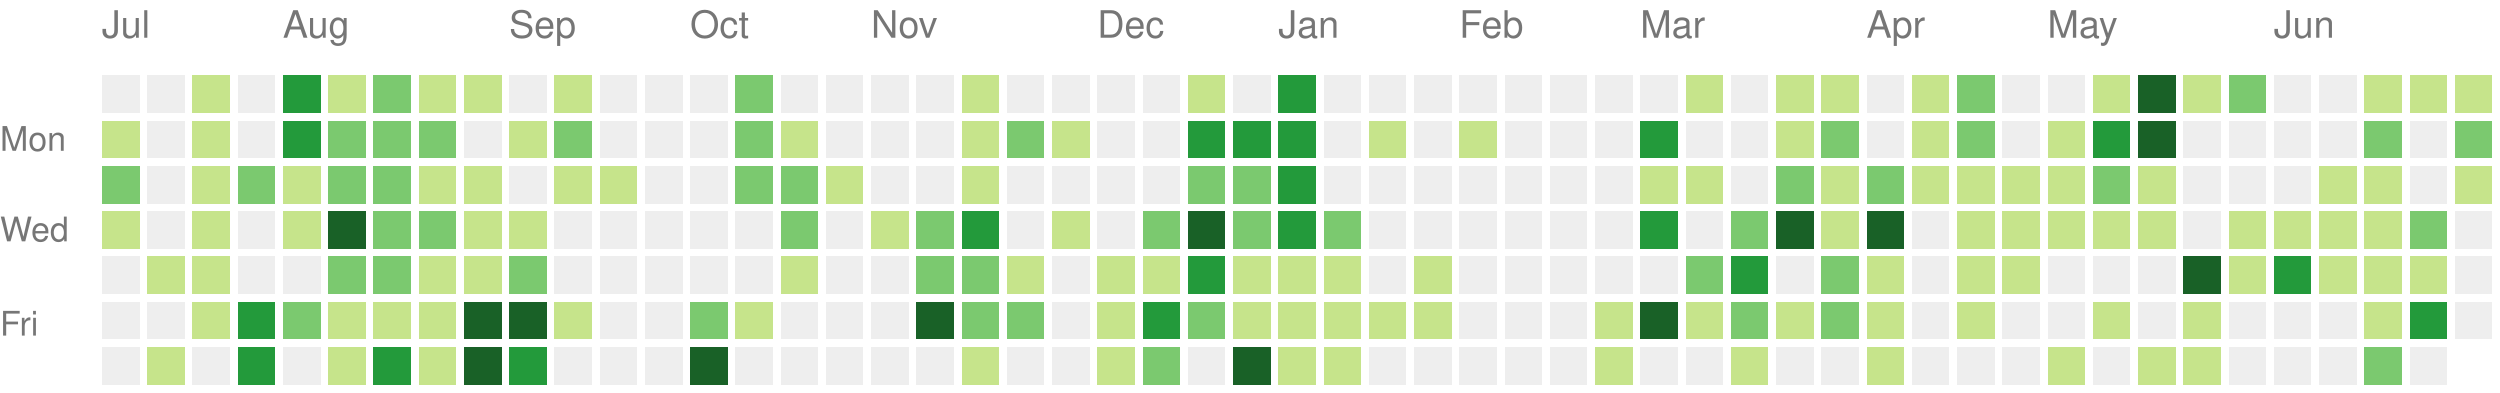
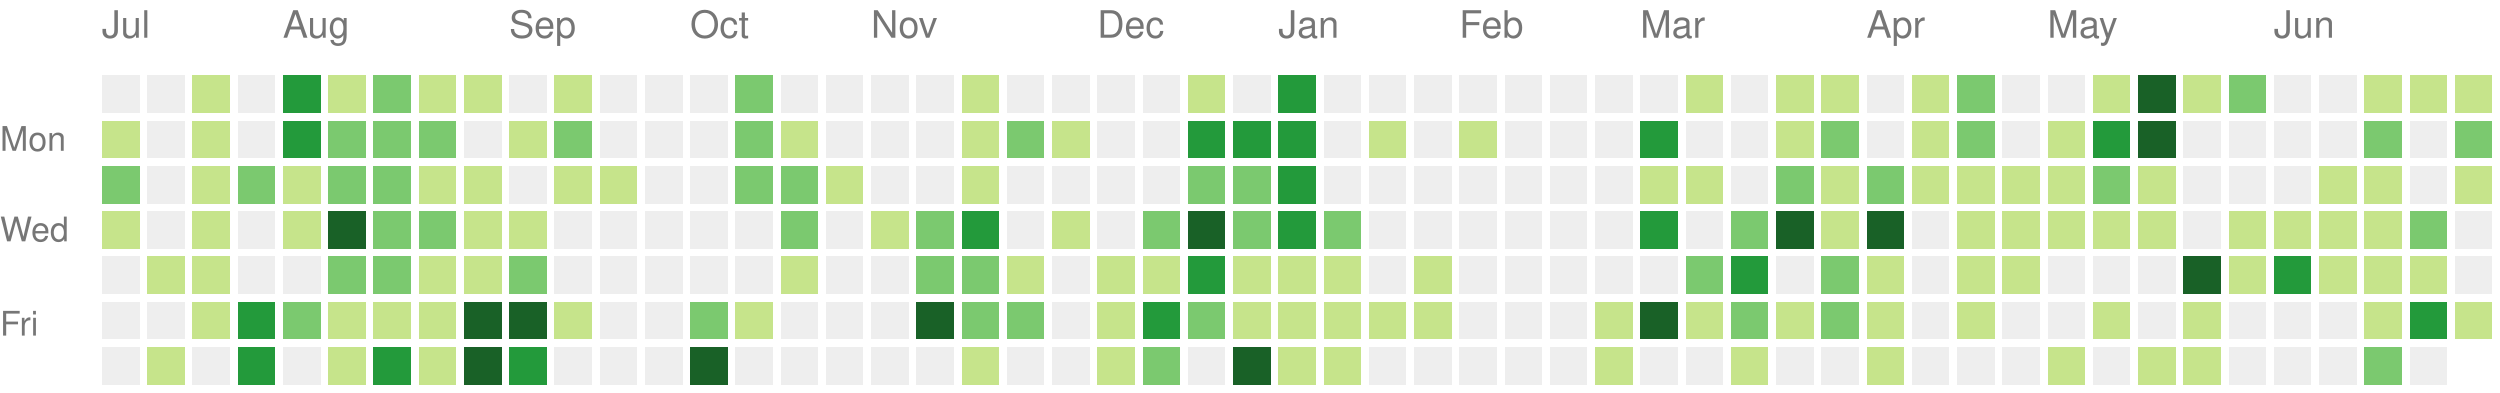
<svg xmlns="http://www.w3.org/2000/svg" version="1.1" width="663" height="104">
  <rect style="fill:#eeeeee;shape-rendering:crispedges;" data-score="0" data-date="2025-07-06" x="27" y="20" width="10" height="10" />
  <rect style="fill:#eeeeee;shape-rendering:crispedges;" data-score="0" data-date="2025-07-13" x="39" y="20" width="10" height="10" />
  <rect style="fill:#c6e48b;shape-rendering:crispedges;" data-score="1" data-date="2025-07-20" x="51" y="20" width="10" height="10" />
  <rect style="fill:#eeeeee;shape-rendering:crispedges;" data-score="0" data-date="2025-07-27" x="63" y="20" width="10" height="10" />
  <rect style="fill:#239a3b;shape-rendering:crispedges;" data-score="3" data-date="2025-08-03" x="75" y="20" width="10" height="10" />
  <rect style="fill:#c6e48b;shape-rendering:crispedges;" data-score="1" data-date="2025-08-10" x="87" y="20" width="10" height="10" />
  <rect style="fill:#7bc96f;shape-rendering:crispedges;" data-score="2" data-date="2025-08-17" x="99" y="20" width="10" height="10" />
  <rect style="fill:#c6e48b;shape-rendering:crispedges;" data-score="1" data-date="2025-08-24" x="111" y="20" width="10" height="10" />
  <rect style="fill:#c6e48b;shape-rendering:crispedges;" data-score="1" data-date="2025-08-31" x="123" y="20" width="10" height="10" />
  <rect style="fill:#eeeeee;shape-rendering:crispedges;" data-score="0" data-date="2025-09-07" x="135" y="20" width="10" height="10" />
  <rect style="fill:#c6e48b;shape-rendering:crispedges;" data-score="1" data-date="2025-09-14" x="147" y="20" width="10" height="10" />
  <rect style="fill:#eeeeee;shape-rendering:crispedges;" data-score="0" data-date="2025-09-21" x="159" y="20" width="10" height="10" />
  <rect style="fill:#eeeeee;shape-rendering:crispedges;" data-score="0" data-date="2025-09-28" x="171" y="20" width="10" height="10" />
  <rect style="fill:#eeeeee;shape-rendering:crispedges;" data-score="0" data-date="2025-10-05" x="183" y="20" width="10" height="10" />
  <rect style="fill:#7bc96f;shape-rendering:crispedges;" data-score="2" data-date="2025-10-12" x="195" y="20" width="10" height="10" />
  <rect style="fill:#eeeeee;shape-rendering:crispedges;" data-score="0" data-date="2025-10-19" x="207" y="20" width="10" height="10" />
  <rect style="fill:#eeeeee;shape-rendering:crispedges;" data-score="0" data-date="2025-10-26" x="219" y="20" width="10" height="10" />
  <rect style="fill:#eeeeee;shape-rendering:crispedges;" data-score="0" data-date="2025-11-02" x="231" y="20" width="10" height="10" />
  <rect style="fill:#eeeeee;shape-rendering:crispedges;" data-score="0" data-date="2025-11-09" x="243" y="20" width="10" height="10" />
  <rect style="fill:#c6e48b;shape-rendering:crispedges;" data-score="1" data-date="2025-11-16" x="255" y="20" width="10" height="10" />
  <rect style="fill:#eeeeee;shape-rendering:crispedges;" data-score="0" data-date="2025-11-23" x="267" y="20" width="10" height="10" />
  <rect style="fill:#eeeeee;shape-rendering:crispedges;" data-score="0" data-date="2025-11-30" x="279" y="20" width="10" height="10" />
  <rect style="fill:#eeeeee;shape-rendering:crispedges;" data-score="0" data-date="2025-12-07" x="291" y="20" width="10" height="10" />
  <rect style="fill:#eeeeee;shape-rendering:crispedges;" data-score="0" data-date="2025-12-14" x="303" y="20" width="10" height="10" />
  <rect style="fill:#c6e48b;shape-rendering:crispedges;" data-score="1" data-date="2025-12-21" x="315" y="20" width="10" height="10" />
  <rect style="fill:#eeeeee;shape-rendering:crispedges;" data-score="0" data-date="2025-12-28" x="327" y="20" width="10" height="10" />
  <rect style="fill:#239a3b;shape-rendering:crispedges;" data-score="3" data-date="2026-01-04" x="339" y="20" width="10" height="10" />
  <rect style="fill:#eeeeee;shape-rendering:crispedges;" data-score="0" data-date="2026-01-11" x="351" y="20" width="10" height="10" />
  <rect style="fill:#eeeeee;shape-rendering:crispedges;" data-score="0" data-date="2026-01-18" x="363" y="20" width="10" height="10" />
  <rect style="fill:#eeeeee;shape-rendering:crispedges;" data-score="0" data-date="2026-01-25" x="375" y="20" width="10" height="10" />
  <rect style="fill:#eeeeee;shape-rendering:crispedges;" data-score="0" data-date="2026-02-01" x="387" y="20" width="10" height="10" />
  <rect style="fill:#eeeeee;shape-rendering:crispedges;" data-score="0" data-date="2026-02-08" x="399" y="20" width="10" height="10" />
  <rect style="fill:#eeeeee;shape-rendering:crispedges;" data-score="0" data-date="2026-02-15" x="411" y="20" width="10" height="10" />
  <rect style="fill:#eeeeee;shape-rendering:crispedges;" data-score="0" data-date="2026-02-22" x="423" y="20" width="10" height="10" />
  <rect style="fill:#eeeeee;shape-rendering:crispedges;" data-score="0" data-date="2026-03-01" x="435" y="20" width="10" height="10" />
  <rect style="fill:#c6e48b;shape-rendering:crispedges;" data-score="1" data-date="2026-03-08" x="447" y="20" width="10" height="10" />
  <rect style="fill:#eeeeee;shape-rendering:crispedges;" data-score="0" data-date="2026-03-15" x="459" y="20" width="10" height="10" />
  <rect style="fill:#c6e48b;shape-rendering:crispedges;" data-score="1" data-date="2026-03-22" x="471" y="20" width="10" height="10" />
  <rect style="fill:#c6e48b;shape-rendering:crispedges;" data-score="1" data-date="2026-03-29" x="483" y="20" width="10" height="10" />
  <rect style="fill:#eeeeee;shape-rendering:crispedges;" data-score="0" data-date="2026-04-05" x="495" y="20" width="10" height="10" />
  <rect style="fill:#c6e48b;shape-rendering:crispedges;" data-score="1" data-date="2026-04-12" x="507" y="20" width="10" height="10" />
  <rect style="fill:#7bc96f;shape-rendering:crispedges;" data-score="2" data-date="2026-04-19" x="519" y="20" width="10" height="10" />
  <rect style="fill:#eeeeee;shape-rendering:crispedges;" data-score="0" data-date="2026-04-26" x="531" y="20" width="10" height="10" />
  <rect style="fill:#eeeeee;shape-rendering:crispedges;" data-score="0" data-date="2026-05-03" x="543" y="20" width="10" height="10" />
  <rect style="fill:#c6e48b;shape-rendering:crispedges;" data-score="1" data-date="2026-05-10" x="555" y="20" width="10" height="10" />
  <rect style="fill:#196127;shape-rendering:crispedges;" data-score="4" data-date="2026-05-17" x="567" y="20" width="10" height="10" />
  <rect style="fill:#c6e48b;shape-rendering:crispedges;" data-score="1" data-date="2026-05-24" x="579" y="20" width="10" height="10" />
  <rect style="fill:#7bc96f;shape-rendering:crispedges;" data-score="2" data-date="2026-05-31" x="591" y="20" width="10" height="10" />
  <rect style="fill:#eeeeee;shape-rendering:crispedges;" data-score="0" data-date="2026-06-07" x="603" y="20" width="10" height="10" />
  <rect style="fill:#eeeeee;shape-rendering:crispedges;" data-score="0" data-date="2026-06-14" x="615" y="20" width="10" height="10" />
  <rect style="fill:#c6e48b;shape-rendering:crispedges;" data-score="1" data-date="2026-06-21" x="627" y="20" width="10" height="10" />
  <rect style="fill:#c6e48b;shape-rendering:crispedges;" data-score="1" data-date="2026-06-28" x="639" y="20" width="10" height="10" />
  <rect style="fill:#c6e48b;shape-rendering:crispedges;" data-score="1" data-date="2026-07-05" x="651" y="20" width="10" height="10" />
  <rect style="fill:#c6e48b;shape-rendering:crispedges;" data-score="1" data-date="2025-07-07" x="27" y="32" width="10" height="10" />
  <rect style="fill:#eeeeee;shape-rendering:crispedges;" data-score="0" data-date="2025-07-14" x="39" y="32" width="10" height="10" />
  <rect style="fill:#c6e48b;shape-rendering:crispedges;" data-score="1" data-date="2025-07-21" x="51" y="32" width="10" height="10" />
  <rect style="fill:#eeeeee;shape-rendering:crispedges;" data-score="0" data-date="2025-07-28" x="63" y="32" width="10" height="10" />
  <rect style="fill:#239a3b;shape-rendering:crispedges;" data-score="3" data-date="2025-08-04" x="75" y="32" width="10" height="10" />
  <rect style="fill:#7bc96f;shape-rendering:crispedges;" data-score="2" data-date="2025-08-11" x="87" y="32" width="10" height="10" />
  <rect style="fill:#7bc96f;shape-rendering:crispedges;" data-score="2" data-date="2025-08-18" x="99" y="32" width="10" height="10" />
  <rect style="fill:#7bc96f;shape-rendering:crispedges;" data-score="2" data-date="2025-08-25" x="111" y="32" width="10" height="10" />
  <rect style="fill:#eeeeee;shape-rendering:crispedges;" data-score="0" data-date="2025-09-01" x="123" y="32" width="10" height="10" />
  <rect style="fill:#c6e48b;shape-rendering:crispedges;" data-score="1" data-date="2025-09-08" x="135" y="32" width="10" height="10" />
  <rect style="fill:#7bc96f;shape-rendering:crispedges;" data-score="2" data-date="2025-09-15" x="147" y="32" width="10" height="10" />
  <rect style="fill:#eeeeee;shape-rendering:crispedges;" data-score="0" data-date="2025-09-22" x="159" y="32" width="10" height="10" />
  <rect style="fill:#eeeeee;shape-rendering:crispedges;" data-score="0" data-date="2025-09-29" x="171" y="32" width="10" height="10" />
  <rect style="fill:#eeeeee;shape-rendering:crispedges;" data-score="0" data-date="2025-10-06" x="183" y="32" width="10" height="10" />
  <rect style="fill:#7bc96f;shape-rendering:crispedges;" data-score="2" data-date="2025-10-13" x="195" y="32" width="10" height="10" />
  <rect style="fill:#c6e48b;shape-rendering:crispedges;" data-score="1" data-date="2025-10-20" x="207" y="32" width="10" height="10" />
  <rect style="fill:#eeeeee;shape-rendering:crispedges;" data-score="0" data-date="2025-10-27" x="219" y="32" width="10" height="10" />
  <rect style="fill:#eeeeee;shape-rendering:crispedges;" data-score="0" data-date="2025-11-03" x="231" y="32" width="10" height="10" />
  <rect style="fill:#eeeeee;shape-rendering:crispedges;" data-score="0" data-date="2025-11-10" x="243" y="32" width="10" height="10" />
  <rect style="fill:#c6e48b;shape-rendering:crispedges;" data-score="1" data-date="2025-11-17" x="255" y="32" width="10" height="10" />
  <rect style="fill:#7bc96f;shape-rendering:crispedges;" data-score="2" data-date="2025-11-24" x="267" y="32" width="10" height="10" />
  <rect style="fill:#c6e48b;shape-rendering:crispedges;" data-score="1" data-date="2025-12-01" x="279" y="32" width="10" height="10" />
  <rect style="fill:#eeeeee;shape-rendering:crispedges;" data-score="0" data-date="2025-12-08" x="291" y="32" width="10" height="10" />
  <rect style="fill:#eeeeee;shape-rendering:crispedges;" data-score="0" data-date="2025-12-15" x="303" y="32" width="10" height="10" />
  <rect style="fill:#239a3b;shape-rendering:crispedges;" data-score="3" data-date="2025-12-22" x="315" y="32" width="10" height="10" />
  <rect style="fill:#239a3b;shape-rendering:crispedges;" data-score="3" data-date="2025-12-29" x="327" y="32" width="10" height="10" />
  <rect style="fill:#239a3b;shape-rendering:crispedges;" data-score="3" data-date="2026-01-05" x="339" y="32" width="10" height="10" />
  <rect style="fill:#eeeeee;shape-rendering:crispedges;" data-score="0" data-date="2026-01-12" x="351" y="32" width="10" height="10" />
  <rect style="fill:#c6e48b;shape-rendering:crispedges;" data-score="1" data-date="2026-01-19" x="363" y="32" width="10" height="10" />
  <rect style="fill:#eeeeee;shape-rendering:crispedges;" data-score="0" data-date="2026-01-26" x="375" y="32" width="10" height="10" />
  <rect style="fill:#c6e48b;shape-rendering:crispedges;" data-score="1" data-date="2026-02-02" x="387" y="32" width="10" height="10" />
  <rect style="fill:#eeeeee;shape-rendering:crispedges;" data-score="0" data-date="2026-02-09" x="399" y="32" width="10" height="10" />
  <rect style="fill:#eeeeee;shape-rendering:crispedges;" data-score="0" data-date="2026-02-16" x="411" y="32" width="10" height="10" />
  <rect style="fill:#eeeeee;shape-rendering:crispedges;" data-score="0" data-date="2026-02-23" x="423" y="32" width="10" height="10" />
  <rect style="fill:#239a3b;shape-rendering:crispedges;" data-score="3" data-date="2026-03-02" x="435" y="32" width="10" height="10" />
  <rect style="fill:#eeeeee;shape-rendering:crispedges;" data-score="0" data-date="2026-03-09" x="447" y="32" width="10" height="10" />
  <rect style="fill:#eeeeee;shape-rendering:crispedges;" data-score="0" data-date="2026-03-16" x="459" y="32" width="10" height="10" />
  <rect style="fill:#c6e48b;shape-rendering:crispedges;" data-score="1" data-date="2026-03-23" x="471" y="32" width="10" height="10" />
  <rect style="fill:#7bc96f;shape-rendering:crispedges;" data-score="2" data-date="2026-03-30" x="483" y="32" width="10" height="10" />
  <rect style="fill:#eeeeee;shape-rendering:crispedges;" data-score="0" data-date="2026-04-06" x="495" y="32" width="10" height="10" />
  <rect style="fill:#c6e48b;shape-rendering:crispedges;" data-score="1" data-date="2026-04-13" x="507" y="32" width="10" height="10" />
  <rect style="fill:#7bc96f;shape-rendering:crispedges;" data-score="2" data-date="2026-04-20" x="519" y="32" width="10" height="10" />
  <rect style="fill:#eeeeee;shape-rendering:crispedges;" data-score="0" data-date="2026-04-27" x="531" y="32" width="10" height="10" />
  <rect style="fill:#c6e48b;shape-rendering:crispedges;" data-score="1" data-date="2026-05-04" x="543" y="32" width="10" height="10" />
  <rect style="fill:#239a3b;shape-rendering:crispedges;" data-score="3" data-date="2026-05-11" x="555" y="32" width="10" height="10" />
  <rect style="fill:#196127;shape-rendering:crispedges;" data-score="4" data-date="2026-05-18" x="567" y="32" width="10" height="10" />
  <rect style="fill:#eeeeee;shape-rendering:crispedges;" data-score="0" data-date="2026-05-25" x="579" y="32" width="10" height="10" />
  <rect style="fill:#eeeeee;shape-rendering:crispedges;" data-score="0" data-date="2026-06-01" x="591" y="32" width="10" height="10" />
  <rect style="fill:#eeeeee;shape-rendering:crispedges;" data-score="0" data-date="2026-06-08" x="603" y="32" width="10" height="10" />
  <rect style="fill:#eeeeee;shape-rendering:crispedges;" data-score="0" data-date="2026-06-15" x="615" y="32" width="10" height="10" />
  <rect style="fill:#7bc96f;shape-rendering:crispedges;" data-score="2" data-date="2026-06-22" x="627" y="32" width="10" height="10" />
  <rect style="fill:#eeeeee;shape-rendering:crispedges;" data-score="0" data-date="2026-06-29" x="639" y="32" width="10" height="10" />
  <rect style="fill:#7bc96f;shape-rendering:crispedges;" data-score="2" data-date="2026-07-06" x="651" y="32" width="10" height="10" />
  <rect style="fill:#7bc96f;shape-rendering:crispedges;" data-score="2" data-date="2025-07-08" x="27" y="44" width="10" height="10" />
  <rect style="fill:#eeeeee;shape-rendering:crispedges;" data-score="0" data-date="2025-07-15" x="39" y="44" width="10" height="10" />
  <rect style="fill:#c6e48b;shape-rendering:crispedges;" data-score="1" data-date="2025-07-22" x="51" y="44" width="10" height="10" />
  <rect style="fill:#7bc96f;shape-rendering:crispedges;" data-score="2" data-date="2025-07-29" x="63" y="44" width="10" height="10" />
  <rect style="fill:#c6e48b;shape-rendering:crispedges;" data-score="1" data-date="2025-08-05" x="75" y="44" width="10" height="10" />
  <rect style="fill:#7bc96f;shape-rendering:crispedges;" data-score="2" data-date="2025-08-12" x="87" y="44" width="10" height="10" />
  <rect style="fill:#7bc96f;shape-rendering:crispedges;" data-score="2" data-date="2025-08-19" x="99" y="44" width="10" height="10" />
  <rect style="fill:#c6e48b;shape-rendering:crispedges;" data-score="1" data-date="2025-08-26" x="111" y="44" width="10" height="10" />
  <rect style="fill:#c6e48b;shape-rendering:crispedges;" data-score="1" data-date="2025-09-02" x="123" y="44" width="10" height="10" />
  <rect style="fill:#eeeeee;shape-rendering:crispedges;" data-score="0" data-date="2025-09-09" x="135" y="44" width="10" height="10" />
  <rect style="fill:#c6e48b;shape-rendering:crispedges;" data-score="1" data-date="2025-09-16" x="147" y="44" width="10" height="10" />
  <rect style="fill:#c6e48b;shape-rendering:crispedges;" data-score="1" data-date="2025-09-23" x="159" y="44" width="10" height="10" />
  <rect style="fill:#eeeeee;shape-rendering:crispedges;" data-score="0" data-date="2025-09-30" x="171" y="44" width="10" height="10" />
  <rect style="fill:#eeeeee;shape-rendering:crispedges;" data-score="0" data-date="2025-10-07" x="183" y="44" width="10" height="10" />
  <rect style="fill:#7bc96f;shape-rendering:crispedges;" data-score="2" data-date="2025-10-14" x="195" y="44" width="10" height="10" />
  <rect style="fill:#7bc96f;shape-rendering:crispedges;" data-score="2" data-date="2025-10-21" x="207" y="44" width="10" height="10" />
  <rect style="fill:#c6e48b;shape-rendering:crispedges;" data-score="1" data-date="2025-10-28" x="219" y="44" width="10" height="10" />
  <rect style="fill:#eeeeee;shape-rendering:crispedges;" data-score="0" data-date="2025-11-04" x="231" y="44" width="10" height="10" />
  <rect style="fill:#eeeeee;shape-rendering:crispedges;" data-score="0" data-date="2025-11-11" x="243" y="44" width="10" height="10" />
  <rect style="fill:#c6e48b;shape-rendering:crispedges;" data-score="1" data-date="2025-11-18" x="255" y="44" width="10" height="10" />
  <rect style="fill:#eeeeee;shape-rendering:crispedges;" data-score="0" data-date="2025-11-25" x="267" y="44" width="10" height="10" />
  <rect style="fill:#eeeeee;shape-rendering:crispedges;" data-score="0" data-date="2025-12-02" x="279" y="44" width="10" height="10" />
  <rect style="fill:#eeeeee;shape-rendering:crispedges;" data-score="0" data-date="2025-12-09" x="291" y="44" width="10" height="10" />
  <rect style="fill:#eeeeee;shape-rendering:crispedges;" data-score="0" data-date="2025-12-16" x="303" y="44" width="10" height="10" />
  <rect style="fill:#7bc96f;shape-rendering:crispedges;" data-score="2" data-date="2025-12-23" x="315" y="44" width="10" height="10" />
  <rect style="fill:#7bc96f;shape-rendering:crispedges;" data-score="2" data-date="2025-12-30" x="327" y="44" width="10" height="10" />
  <rect style="fill:#239a3b;shape-rendering:crispedges;" data-score="3" data-date="2026-01-06" x="339" y="44" width="10" height="10" />
  <rect style="fill:#eeeeee;shape-rendering:crispedges;" data-score="0" data-date="2026-01-13" x="351" y="44" width="10" height="10" />
  <rect style="fill:#eeeeee;shape-rendering:crispedges;" data-score="0" data-date="2026-01-20" x="363" y="44" width="10" height="10" />
  <rect style="fill:#eeeeee;shape-rendering:crispedges;" data-score="0" data-date="2026-01-27" x="375" y="44" width="10" height="10" />
  <rect style="fill:#eeeeee;shape-rendering:crispedges;" data-score="0" data-date="2026-02-03" x="387" y="44" width="10" height="10" />
  <rect style="fill:#eeeeee;shape-rendering:crispedges;" data-score="0" data-date="2026-02-10" x="399" y="44" width="10" height="10" />
  <rect style="fill:#eeeeee;shape-rendering:crispedges;" data-score="0" data-date="2026-02-17" x="411" y="44" width="10" height="10" />
  <rect style="fill:#eeeeee;shape-rendering:crispedges;" data-score="0" data-date="2026-02-24" x="423" y="44" width="10" height="10" />
  <rect style="fill:#c6e48b;shape-rendering:crispedges;" data-score="1" data-date="2026-03-03" x="435" y="44" width="10" height="10" />
  <rect style="fill:#c6e48b;shape-rendering:crispedges;" data-score="1" data-date="2026-03-10" x="447" y="44" width="10" height="10" />
  <rect style="fill:#eeeeee;shape-rendering:crispedges;" data-score="0" data-date="2026-03-17" x="459" y="44" width="10" height="10" />
  <rect style="fill:#7bc96f;shape-rendering:crispedges;" data-score="2" data-date="2026-03-24" x="471" y="44" width="10" height="10" />
  <rect style="fill:#c6e48b;shape-rendering:crispedges;" data-score="1" data-date="2026-03-31" x="483" y="44" width="10" height="10" />
  <rect style="fill:#7bc96f;shape-rendering:crispedges;" data-score="2" data-date="2026-04-07" x="495" y="44" width="10" height="10" />
  <rect style="fill:#c6e48b;shape-rendering:crispedges;" data-score="1" data-date="2026-04-14" x="507" y="44" width="10" height="10" />
  <rect style="fill:#c6e48b;shape-rendering:crispedges;" data-score="1" data-date="2026-04-21" x="519" y="44" width="10" height="10" />
  <rect style="fill:#c6e48b;shape-rendering:crispedges;" data-score="1" data-date="2026-04-28" x="531" y="44" width="10" height="10" />
  <rect style="fill:#c6e48b;shape-rendering:crispedges;" data-score="1" data-date="2026-05-05" x="543" y="44" width="10" height="10" />
  <rect style="fill:#7bc96f;shape-rendering:crispedges;" data-score="2" data-date="2026-05-12" x="555" y="44" width="10" height="10" />
  <rect style="fill:#c6e48b;shape-rendering:crispedges;" data-score="1" data-date="2026-05-19" x="567" y="44" width="10" height="10" />
  <rect style="fill:#eeeeee;shape-rendering:crispedges;" data-score="0" data-date="2026-05-26" x="579" y="44" width="10" height="10" />
  <rect style="fill:#eeeeee;shape-rendering:crispedges;" data-score="0" data-date="2026-06-02" x="591" y="44" width="10" height="10" />
  <rect style="fill:#eeeeee;shape-rendering:crispedges;" data-score="0" data-date="2026-06-09" x="603" y="44" width="10" height="10" />
  <rect style="fill:#c6e48b;shape-rendering:crispedges;" data-score="1" data-date="2026-06-16" x="615" y="44" width="10" height="10" />
  <rect style="fill:#c6e48b;shape-rendering:crispedges;" data-score="1" data-date="2026-06-23" x="627" y="44" width="10" height="10" />
  <rect style="fill:#eeeeee;shape-rendering:crispedges;" data-score="0" data-date="2026-06-30" x="639" y="44" width="10" height="10" />
  <rect style="fill:#c6e48b;shape-rendering:crispedges;" data-score="1" data-date="2026-07-07" x="651" y="44" width="10" height="10" />
  <rect style="fill:#c6e48b;shape-rendering:crispedges;" data-score="1" data-date="2025-07-09" x="27" y="56" width="10" height="10" />
  <rect style="fill:#eeeeee;shape-rendering:crispedges;" data-score="0" data-date="2025-07-16" x="39" y="56" width="10" height="10" />
  <rect style="fill:#c6e48b;shape-rendering:crispedges;" data-score="1" data-date="2025-07-23" x="51" y="56" width="10" height="10" />
  <rect style="fill:#eeeeee;shape-rendering:crispedges;" data-score="0" data-date="2025-07-30" x="63" y="56" width="10" height="10" />
  <rect style="fill:#c6e48b;shape-rendering:crispedges;" data-score="1" data-date="2025-08-06" x="75" y="56" width="10" height="10" />
  <rect style="fill:#196127;shape-rendering:crispedges;" data-score="4" data-date="2025-08-13" x="87" y="56" width="10" height="10" />
  <rect style="fill:#7bc96f;shape-rendering:crispedges;" data-score="2" data-date="2025-08-20" x="99" y="56" width="10" height="10" />
  <rect style="fill:#7bc96f;shape-rendering:crispedges;" data-score="2" data-date="2025-08-27" x="111" y="56" width="10" height="10" />
  <rect style="fill:#c6e48b;shape-rendering:crispedges;" data-score="1" data-date="2025-09-03" x="123" y="56" width="10" height="10" />
  <rect style="fill:#c6e48b;shape-rendering:crispedges;" data-score="1" data-date="2025-09-10" x="135" y="56" width="10" height="10" />
  <rect style="fill:#eeeeee;shape-rendering:crispedges;" data-score="0" data-date="2025-09-17" x="147" y="56" width="10" height="10" />
  <rect style="fill:#eeeeee;shape-rendering:crispedges;" data-score="0" data-date="2025-09-24" x="159" y="56" width="10" height="10" />
  <rect style="fill:#eeeeee;shape-rendering:crispedges;" data-score="0" data-date="2025-10-01" x="171" y="56" width="10" height="10" />
  <rect style="fill:#eeeeee;shape-rendering:crispedges;" data-score="0" data-date="2025-10-08" x="183" y="56" width="10" height="10" />
  <rect style="fill:#eeeeee;shape-rendering:crispedges;" data-score="0" data-date="2025-10-15" x="195" y="56" width="10" height="10" />
  <rect style="fill:#7bc96f;shape-rendering:crispedges;" data-score="2" data-date="2025-10-22" x="207" y="56" width="10" height="10" />
  <rect style="fill:#eeeeee;shape-rendering:crispedges;" data-score="0" data-date="2025-10-29" x="219" y="56" width="10" height="10" />
  <rect style="fill:#c6e48b;shape-rendering:crispedges;" data-score="1" data-date="2025-11-05" x="231" y="56" width="10" height="10" />
  <rect style="fill:#7bc96f;shape-rendering:crispedges;" data-score="2" data-date="2025-11-12" x="243" y="56" width="10" height="10" />
  <rect style="fill:#239a3b;shape-rendering:crispedges;" data-score="3" data-date="2025-11-19" x="255" y="56" width="10" height="10" />
  <rect style="fill:#eeeeee;shape-rendering:crispedges;" data-score="0" data-date="2025-11-26" x="267" y="56" width="10" height="10" />
  <rect style="fill:#c6e48b;shape-rendering:crispedges;" data-score="1" data-date="2025-12-03" x="279" y="56" width="10" height="10" />
  <rect style="fill:#eeeeee;shape-rendering:crispedges;" data-score="0" data-date="2025-12-10" x="291" y="56" width="10" height="10" />
  <rect style="fill:#7bc96f;shape-rendering:crispedges;" data-score="2" data-date="2025-12-17" x="303" y="56" width="10" height="10" />
  <rect style="fill:#196127;shape-rendering:crispedges;" data-score="4" data-date="2025-12-24" x="315" y="56" width="10" height="10" />
  <rect style="fill:#7bc96f;shape-rendering:crispedges;" data-score="2" data-date="2025-12-31" x="327" y="56" width="10" height="10" />
  <rect style="fill:#239a3b;shape-rendering:crispedges;" data-score="3" data-date="2026-01-07" x="339" y="56" width="10" height="10" />
  <rect style="fill:#7bc96f;shape-rendering:crispedges;" data-score="2" data-date="2026-01-14" x="351" y="56" width="10" height="10" />
  <rect style="fill:#eeeeee;shape-rendering:crispedges;" data-score="0" data-date="2026-01-21" x="363" y="56" width="10" height="10" />
  <rect style="fill:#eeeeee;shape-rendering:crispedges;" data-score="0" data-date="2026-01-28" x="375" y="56" width="10" height="10" />
  <rect style="fill:#eeeeee;shape-rendering:crispedges;" data-score="0" data-date="2026-02-04" x="387" y="56" width="10" height="10" />
  <rect style="fill:#eeeeee;shape-rendering:crispedges;" data-score="0" data-date="2026-02-11" x="399" y="56" width="10" height="10" />
  <rect style="fill:#eeeeee;shape-rendering:crispedges;" data-score="0" data-date="2026-02-18" x="411" y="56" width="10" height="10" />
  <rect style="fill:#eeeeee;shape-rendering:crispedges;" data-score="0" data-date="2026-02-25" x="423" y="56" width="10" height="10" />
  <rect style="fill:#239a3b;shape-rendering:crispedges;" data-score="3" data-date="2026-03-04" x="435" y="56" width="10" height="10" />
  <rect style="fill:#eeeeee;shape-rendering:crispedges;" data-score="0" data-date="2026-03-11" x="447" y="56" width="10" height="10" />
  <rect style="fill:#7bc96f;shape-rendering:crispedges;" data-score="2" data-date="2026-03-18" x="459" y="56" width="10" height="10" />
  <rect style="fill:#196127;shape-rendering:crispedges;" data-score="4" data-date="2026-03-25" x="471" y="56" width="10" height="10" />
  <rect style="fill:#c6e48b;shape-rendering:crispedges;" data-score="1" data-date="2026-04-01" x="483" y="56" width="10" height="10" />
  <rect style="fill:#196127;shape-rendering:crispedges;" data-score="4" data-date="2026-04-08" x="495" y="56" width="10" height="10" />
  <rect style="fill:#eeeeee;shape-rendering:crispedges;" data-score="0" data-date="2026-04-15" x="507" y="56" width="10" height="10" />
  <rect style="fill:#c6e48b;shape-rendering:crispedges;" data-score="1" data-date="2026-04-22" x="519" y="56" width="10" height="10" />
  <rect style="fill:#c6e48b;shape-rendering:crispedges;" data-score="1" data-date="2026-04-29" x="531" y="56" width="10" height="10" />
  <rect style="fill:#c6e48b;shape-rendering:crispedges;" data-score="1" data-date="2026-05-06" x="543" y="56" width="10" height="10" />
  <rect style="fill:#c6e48b;shape-rendering:crispedges;" data-score="1" data-date="2026-05-13" x="555" y="56" width="10" height="10" />
  <rect style="fill:#c6e48b;shape-rendering:crispedges;" data-score="1" data-date="2026-05-20" x="567" y="56" width="10" height="10" />
  <rect style="fill:#eeeeee;shape-rendering:crispedges;" data-score="0" data-date="2026-05-27" x="579" y="56" width="10" height="10" />
  <rect style="fill:#c6e48b;shape-rendering:crispedges;" data-score="1" data-date="2026-06-03" x="591" y="56" width="10" height="10" />
  <rect style="fill:#c6e48b;shape-rendering:crispedges;" data-score="1" data-date="2026-06-10" x="603" y="56" width="10" height="10" />
  <rect style="fill:#c6e48b;shape-rendering:crispedges;" data-score="1" data-date="2026-06-17" x="615" y="56" width="10" height="10" />
  <rect style="fill:#c6e48b;shape-rendering:crispedges;" data-score="1" data-date="2026-06-24" x="627" y="56" width="10" height="10" />
  <rect style="fill:#7bc96f;shape-rendering:crispedges;" data-score="2" data-date="2026-07-01" x="639" y="56" width="10" height="10" />
  <rect style="fill:#eeeeee;shape-rendering:crispedges;" data-score="0" data-date="2026-07-08" x="651" y="56" width="10" height="10" />
  <rect style="fill:#eeeeee;shape-rendering:crispedges;" data-score="0" data-date="2025-07-10" x="27" y="68" width="10" height="10" />
  <rect style="fill:#c6e48b;shape-rendering:crispedges;" data-score="1" data-date="2025-07-17" x="39" y="68" width="10" height="10" />
  <rect style="fill:#c6e48b;shape-rendering:crispedges;" data-score="1" data-date="2025-07-24" x="51" y="68" width="10" height="10" />
  <rect style="fill:#eeeeee;shape-rendering:crispedges;" data-score="0" data-date="2025-07-31" x="63" y="68" width="10" height="10" />
  <rect style="fill:#eeeeee;shape-rendering:crispedges;" data-score="0" data-date="2025-08-07" x="75" y="68" width="10" height="10" />
  <rect style="fill:#7bc96f;shape-rendering:crispedges;" data-score="2" data-date="2025-08-14" x="87" y="68" width="10" height="10" />
  <rect style="fill:#7bc96f;shape-rendering:crispedges;" data-score="2" data-date="2025-08-21" x="99" y="68" width="10" height="10" />
  <rect style="fill:#c6e48b;shape-rendering:crispedges;" data-score="1" data-date="2025-08-28" x="111" y="68" width="10" height="10" />
  <rect style="fill:#c6e48b;shape-rendering:crispedges;" data-score="1" data-date="2025-09-04" x="123" y="68" width="10" height="10" />
  <rect style="fill:#7bc96f;shape-rendering:crispedges;" data-score="2" data-date="2025-09-11" x="135" y="68" width="10" height="10" />
  <rect style="fill:#eeeeee;shape-rendering:crispedges;" data-score="0" data-date="2025-09-18" x="147" y="68" width="10" height="10" />
  <rect style="fill:#eeeeee;shape-rendering:crispedges;" data-score="0" data-date="2025-09-25" x="159" y="68" width="10" height="10" />
  <rect style="fill:#eeeeee;shape-rendering:crispedges;" data-score="0" data-date="2025-10-02" x="171" y="68" width="10" height="10" />
  <rect style="fill:#eeeeee;shape-rendering:crispedges;" data-score="0" data-date="2025-10-09" x="183" y="68" width="10" height="10" />
  <rect style="fill:#eeeeee;shape-rendering:crispedges;" data-score="0" data-date="2025-10-16" x="195" y="68" width="10" height="10" />
  <rect style="fill:#c6e48b;shape-rendering:crispedges;" data-score="1" data-date="2025-10-23" x="207" y="68" width="10" height="10" />
  <rect style="fill:#eeeeee;shape-rendering:crispedges;" data-score="0" data-date="2025-10-30" x="219" y="68" width="10" height="10" />
  <rect style="fill:#eeeeee;shape-rendering:crispedges;" data-score="0" data-date="2025-11-06" x="231" y="68" width="10" height="10" />
  <rect style="fill:#7bc96f;shape-rendering:crispedges;" data-score="2" data-date="2025-11-13" x="243" y="68" width="10" height="10" />
  <rect style="fill:#7bc96f;shape-rendering:crispedges;" data-score="2" data-date="2025-11-20" x="255" y="68" width="10" height="10" />
  <rect style="fill:#c6e48b;shape-rendering:crispedges;" data-score="1" data-date="2025-11-27" x="267" y="68" width="10" height="10" />
  <rect style="fill:#eeeeee;shape-rendering:crispedges;" data-score="0" data-date="2025-12-04" x="279" y="68" width="10" height="10" />
  <rect style="fill:#c6e48b;shape-rendering:crispedges;" data-score="1" data-date="2025-12-11" x="291" y="68" width="10" height="10" />
  <rect style="fill:#c6e48b;shape-rendering:crispedges;" data-score="1" data-date="2025-12-18" x="303" y="68" width="10" height="10" />
  <rect style="fill:#239a3b;shape-rendering:crispedges;" data-score="3" data-date="2025-12-25" x="315" y="68" width="10" height="10" />
  <rect style="fill:#c6e48b;shape-rendering:crispedges;" data-score="1" data-date="2026-01-01" x="327" y="68" width="10" height="10" />
  <rect style="fill:#c6e48b;shape-rendering:crispedges;" data-score="1" data-date="2026-01-08" x="339" y="68" width="10" height="10" />
  <rect style="fill:#c6e48b;shape-rendering:crispedges;" data-score="1" data-date="2026-01-15" x="351" y="68" width="10" height="10" />
  <rect style="fill:#eeeeee;shape-rendering:crispedges;" data-score="0" data-date="2026-01-22" x="363" y="68" width="10" height="10" />
  <rect style="fill:#c6e48b;shape-rendering:crispedges;" data-score="1" data-date="2026-01-29" x="375" y="68" width="10" height="10" />
  <rect style="fill:#eeeeee;shape-rendering:crispedges;" data-score="0" data-date="2026-02-05" x="387" y="68" width="10" height="10" />
  <rect style="fill:#eeeeee;shape-rendering:crispedges;" data-score="0" data-date="2026-02-12" x="399" y="68" width="10" height="10" />
  <rect style="fill:#eeeeee;shape-rendering:crispedges;" data-score="0" data-date="2026-02-19" x="411" y="68" width="10" height="10" />
  <rect style="fill:#eeeeee;shape-rendering:crispedges;" data-score="0" data-date="2026-02-26" x="423" y="68" width="10" height="10" />
  <rect style="fill:#eeeeee;shape-rendering:crispedges;" data-score="0" data-date="2026-03-05" x="435" y="68" width="10" height="10" />
  <rect style="fill:#7bc96f;shape-rendering:crispedges;" data-score="2" data-date="2026-03-12" x="447" y="68" width="10" height="10" />
  <rect style="fill:#239a3b;shape-rendering:crispedges;" data-score="3" data-date="2026-03-19" x="459" y="68" width="10" height="10" />
  <rect style="fill:#eeeeee;shape-rendering:crispedges;" data-score="0" data-date="2026-03-26" x="471" y="68" width="10" height="10" />
  <rect style="fill:#7bc96f;shape-rendering:crispedges;" data-score="2" data-date="2026-04-02" x="483" y="68" width="10" height="10" />
  <rect style="fill:#c6e48b;shape-rendering:crispedges;" data-score="1" data-date="2026-04-09" x="495" y="68" width="10" height="10" />
  <rect style="fill:#eeeeee;shape-rendering:crispedges;" data-score="0" data-date="2026-04-16" x="507" y="68" width="10" height="10" />
  <rect style="fill:#c6e48b;shape-rendering:crispedges;" data-score="1" data-date="2026-04-23" x="519" y="68" width="10" height="10" />
  <rect style="fill:#c6e48b;shape-rendering:crispedges;" data-score="1" data-date="2026-04-30" x="531" y="68" width="10" height="10" />
  <rect style="fill:#eeeeee;shape-rendering:crispedges;" data-score="0" data-date="2026-05-07" x="543" y="68" width="10" height="10" />
  <rect style="fill:#eeeeee;shape-rendering:crispedges;" data-score="0" data-date="2026-05-14" x="555" y="68" width="10" height="10" />
  <rect style="fill:#eeeeee;shape-rendering:crispedges;" data-score="0" data-date="2026-05-21" x="567" y="68" width="10" height="10" />
  <rect style="fill:#196127;shape-rendering:crispedges;" data-score="4" data-date="2026-05-28" x="579" y="68" width="10" height="10" />
  <rect style="fill:#c6e48b;shape-rendering:crispedges;" data-score="1" data-date="2026-06-04" x="591" y="68" width="10" height="10" />
  <rect style="fill:#239a3b;shape-rendering:crispedges;" data-score="3" data-date="2026-06-11" x="603" y="68" width="10" height="10" />
  <rect style="fill:#c6e48b;shape-rendering:crispedges;" data-score="1" data-date="2026-06-18" x="615" y="68" width="10" height="10" />
  <rect style="fill:#c6e48b;shape-rendering:crispedges;" data-score="1" data-date="2026-06-25" x="627" y="68" width="10" height="10" />
  <rect style="fill:#c6e48b;shape-rendering:crispedges;" data-score="1" data-date="2026-07-02" x="639" y="68" width="10" height="10" />
  <rect style="fill:#eeeeee;shape-rendering:crispedges;" data-score="0" data-date="2026-07-09" x="651" y="68" width="10" height="10" />
  <rect style="fill:#eeeeee;shape-rendering:crispedges;" data-score="0" data-date="2025-07-11" x="27" y="80" width="10" height="10" />
  <rect style="fill:#eeeeee;shape-rendering:crispedges;" data-score="0" data-date="2025-07-18" x="39" y="80" width="10" height="10" />
  <rect style="fill:#c6e48b;shape-rendering:crispedges;" data-score="1" data-date="2025-07-25" x="51" y="80" width="10" height="10" />
  <rect style="fill:#239a3b;shape-rendering:crispedges;" data-score="3" data-date="2025-08-01" x="63" y="80" width="10" height="10" />
  <rect style="fill:#7bc96f;shape-rendering:crispedges;" data-score="2" data-date="2025-08-08" x="75" y="80" width="10" height="10" />
  <rect style="fill:#c6e48b;shape-rendering:crispedges;" data-score="1" data-date="2025-08-15" x="87" y="80" width="10" height="10" />
  <rect style="fill:#c6e48b;shape-rendering:crispedges;" data-score="1" data-date="2025-08-22" x="99" y="80" width="10" height="10" />
  <rect style="fill:#c6e48b;shape-rendering:crispedges;" data-score="1" data-date="2025-08-29" x="111" y="80" width="10" height="10" />
  <rect style="fill:#196127;shape-rendering:crispedges;" data-score="4" data-date="2025-09-05" x="123" y="80" width="10" height="10" />
  <rect style="fill:#196127;shape-rendering:crispedges;" data-score="4" data-date="2025-09-12" x="135" y="80" width="10" height="10" />
  <rect style="fill:#c6e48b;shape-rendering:crispedges;" data-score="1" data-date="2025-09-19" x="147" y="80" width="10" height="10" />
  <rect style="fill:#eeeeee;shape-rendering:crispedges;" data-score="0" data-date="2025-09-26" x="159" y="80" width="10" height="10" />
  <rect style="fill:#eeeeee;shape-rendering:crispedges;" data-score="0" data-date="2025-10-03" x="171" y="80" width="10" height="10" />
  <rect style="fill:#7bc96f;shape-rendering:crispedges;" data-score="2" data-date="2025-10-10" x="183" y="80" width="10" height="10" />
  <rect style="fill:#c6e48b;shape-rendering:crispedges;" data-score="1" data-date="2025-10-17" x="195" y="80" width="10" height="10" />
  <rect style="fill:#eeeeee;shape-rendering:crispedges;" data-score="0" data-date="2025-10-24" x="207" y="80" width="10" height="10" />
  <rect style="fill:#eeeeee;shape-rendering:crispedges;" data-score="0" data-date="2025-10-31" x="219" y="80" width="10" height="10" />
  <rect style="fill:#eeeeee;shape-rendering:crispedges;" data-score="0" data-date="2025-11-07" x="231" y="80" width="10" height="10" />
  <rect style="fill:#196127;shape-rendering:crispedges;" data-score="4" data-date="2025-11-14" x="243" y="80" width="10" height="10" />
  <rect style="fill:#7bc96f;shape-rendering:crispedges;" data-score="2" data-date="2025-11-21" x="255" y="80" width="10" height="10" />
  <rect style="fill:#7bc96f;shape-rendering:crispedges;" data-score="2" data-date="2025-11-28" x="267" y="80" width="10" height="10" />
  <rect style="fill:#eeeeee;shape-rendering:crispedges;" data-score="0" data-date="2025-12-05" x="279" y="80" width="10" height="10" />
  <rect style="fill:#c6e48b;shape-rendering:crispedges;" data-score="1" data-date="2025-12-12" x="291" y="80" width="10" height="10" />
  <rect style="fill:#239a3b;shape-rendering:crispedges;" data-score="3" data-date="2025-12-19" x="303" y="80" width="10" height="10" />
  <rect style="fill:#7bc96f;shape-rendering:crispedges;" data-score="2" data-date="2025-12-26" x="315" y="80" width="10" height="10" />
  <rect style="fill:#c6e48b;shape-rendering:crispedges;" data-score="1" data-date="2026-01-02" x="327" y="80" width="10" height="10" />
  <rect style="fill:#c6e48b;shape-rendering:crispedges;" data-score="1" data-date="2026-01-09" x="339" y="80" width="10" height="10" />
  <rect style="fill:#c6e48b;shape-rendering:crispedges;" data-score="1" data-date="2026-01-16" x="351" y="80" width="10" height="10" />
  <rect style="fill:#c6e48b;shape-rendering:crispedges;" data-score="1" data-date="2026-01-23" x="363" y="80" width="10" height="10" />
  <rect style="fill:#c6e48b;shape-rendering:crispedges;" data-score="1" data-date="2026-01-30" x="375" y="80" width="10" height="10" />
  <rect style="fill:#eeeeee;shape-rendering:crispedges;" data-score="0" data-date="2026-02-06" x="387" y="80" width="10" height="10" />
  <rect style="fill:#eeeeee;shape-rendering:crispedges;" data-score="0" data-date="2026-02-13" x="399" y="80" width="10" height="10" />
  <rect style="fill:#eeeeee;shape-rendering:crispedges;" data-score="0" data-date="2026-02-20" x="411" y="80" width="10" height="10" />
  <rect style="fill:#c6e48b;shape-rendering:crispedges;" data-score="1" data-date="2026-02-27" x="423" y="80" width="10" height="10" />
  <rect style="fill:#196127;shape-rendering:crispedges;" data-score="4" data-date="2026-03-06" x="435" y="80" width="10" height="10" />
  <rect style="fill:#c6e48b;shape-rendering:crispedges;" data-score="1" data-date="2026-03-13" x="447" y="80" width="10" height="10" />
  <rect style="fill:#7bc96f;shape-rendering:crispedges;" data-score="2" data-date="2026-03-20" x="459" y="80" width="10" height="10" />
  <rect style="fill:#c6e48b;shape-rendering:crispedges;" data-score="1" data-date="2026-03-27" x="471" y="80" width="10" height="10" />
  <rect style="fill:#7bc96f;shape-rendering:crispedges;" data-score="2" data-date="2026-04-03" x="483" y="80" width="10" height="10" />
  <rect style="fill:#c6e48b;shape-rendering:crispedges;" data-score="1" data-date="2026-04-10" x="495" y="80" width="10" height="10" />
  <rect style="fill:#eeeeee;shape-rendering:crispedges;" data-score="0" data-date="2026-04-17" x="507" y="80" width="10" height="10" />
  <rect style="fill:#c6e48b;shape-rendering:crispedges;" data-score="1" data-date="2026-04-24" x="519" y="80" width="10" height="10" />
  <rect style="fill:#eeeeee;shape-rendering:crispedges;" data-score="0" data-date="2026-05-01" x="531" y="80" width="10" height="10" />
  <rect style="fill:#eeeeee;shape-rendering:crispedges;" data-score="0" data-date="2026-05-08" x="543" y="80" width="10" height="10" />
  <rect style="fill:#c6e48b;shape-rendering:crispedges;" data-score="1" data-date="2026-05-15" x="555" y="80" width="10" height="10" />
  <rect style="fill:#eeeeee;shape-rendering:crispedges;" data-score="0" data-date="2026-05-22" x="567" y="80" width="10" height="10" />
  <rect style="fill:#c6e48b;shape-rendering:crispedges;" data-score="1" data-date="2026-05-29" x="579" y="80" width="10" height="10" />
  <rect style="fill:#eeeeee;shape-rendering:crispedges;" data-score="0" data-date="2026-06-05" x="591" y="80" width="10" height="10" />
  <rect style="fill:#eeeeee;shape-rendering:crispedges;" data-score="0" data-date="2026-06-12" x="603" y="80" width="10" height="10" />
  <rect style="fill:#eeeeee;shape-rendering:crispedges;" data-score="0" data-date="2026-06-19" x="615" y="80" width="10" height="10" />
  <rect style="fill:#c6e48b;shape-rendering:crispedges;" data-score="1" data-date="2026-06-26" x="627" y="80" width="10" height="10" />
  <rect style="fill:#239a3b;shape-rendering:crispedges;" data-score="3" data-date="2026-07-03" x="639" y="80" width="10" height="10" />
-   <rect style="fill:#eeeeee;shape-rendering:crispedges;" data-score="0" data-date="2026-07-10" x="651" y="80" width="10" height="10" />
+   <rect style="fill:#c6e48b;shape-rendering:crispedges;" data-score="1" data-date="2026-07-10" x="651" y="80" width="10" height="10" />
  <rect style="fill:#eeeeee;shape-rendering:crispedges;" data-score="0" data-date="2025-07-12" x="27" y="92" width="10" height="10" />
  <rect style="fill:#c6e48b;shape-rendering:crispedges;" data-score="1" data-date="2025-07-19" x="39" y="92" width="10" height="10" />
  <rect style="fill:#eeeeee;shape-rendering:crispedges;" data-score="0" data-date="2025-07-26" x="51" y="92" width="10" height="10" />
  <rect style="fill:#239a3b;shape-rendering:crispedges;" data-score="3" data-date="2025-08-02" x="63" y="92" width="10" height="10" />
  <rect style="fill:#eeeeee;shape-rendering:crispedges;" data-score="0" data-date="2025-08-09" x="75" y="92" width="10" height="10" />
  <rect style="fill:#c6e48b;shape-rendering:crispedges;" data-score="1" data-date="2025-08-16" x="87" y="92" width="10" height="10" />
  <rect style="fill:#239a3b;shape-rendering:crispedges;" data-score="3" data-date="2025-08-23" x="99" y="92" width="10" height="10" />
  <rect style="fill:#c6e48b;shape-rendering:crispedges;" data-score="1" data-date="2025-08-30" x="111" y="92" width="10" height="10" />
  <rect style="fill:#196127;shape-rendering:crispedges;" data-score="4" data-date="2025-09-06" x="123" y="92" width="10" height="10" />
  <rect style="fill:#239a3b;shape-rendering:crispedges;" data-score="3" data-date="2025-09-13" x="135" y="92" width="10" height="10" />
  <rect style="fill:#eeeeee;shape-rendering:crispedges;" data-score="0" data-date="2025-09-20" x="147" y="92" width="10" height="10" />
  <rect style="fill:#eeeeee;shape-rendering:crispedges;" data-score="0" data-date="2025-09-27" x="159" y="92" width="10" height="10" />
  <rect style="fill:#eeeeee;shape-rendering:crispedges;" data-score="0" data-date="2025-10-04" x="171" y="92" width="10" height="10" />
  <rect style="fill:#196127;shape-rendering:crispedges;" data-score="4" data-date="2025-10-11" x="183" y="92" width="10" height="10" />
  <rect style="fill:#eeeeee;shape-rendering:crispedges;" data-score="0" data-date="2025-10-18" x="195" y="92" width="10" height="10" />
  <rect style="fill:#eeeeee;shape-rendering:crispedges;" data-score="0" data-date="2025-10-25" x="207" y="92" width="10" height="10" />
  <rect style="fill:#eeeeee;shape-rendering:crispedges;" data-score="0" data-date="2025-11-01" x="219" y="92" width="10" height="10" />
  <rect style="fill:#eeeeee;shape-rendering:crispedges;" data-score="0" data-date="2025-11-08" x="231" y="92" width="10" height="10" />
  <rect style="fill:#eeeeee;shape-rendering:crispedges;" data-score="0" data-date="2025-11-15" x="243" y="92" width="10" height="10" />
  <rect style="fill:#c6e48b;shape-rendering:crispedges;" data-score="1" data-date="2025-11-22" x="255" y="92" width="10" height="10" />
  <rect style="fill:#eeeeee;shape-rendering:crispedges;" data-score="0" data-date="2025-11-29" x="267" y="92" width="10" height="10" />
  <rect style="fill:#eeeeee;shape-rendering:crispedges;" data-score="0" data-date="2025-12-06" x="279" y="92" width="10" height="10" />
  <rect style="fill:#c6e48b;shape-rendering:crispedges;" data-score="1" data-date="2025-12-13" x="291" y="92" width="10" height="10" />
  <rect style="fill:#7bc96f;shape-rendering:crispedges;" data-score="2" data-date="2025-12-20" x="303" y="92" width="10" height="10" />
  <rect style="fill:#eeeeee;shape-rendering:crispedges;" data-score="0" data-date="2025-12-27" x="315" y="92" width="10" height="10" />
  <rect style="fill:#196127;shape-rendering:crispedges;" data-score="4" data-date="2026-01-03" x="327" y="92" width="10" height="10" />
  <rect style="fill:#c6e48b;shape-rendering:crispedges;" data-score="1" data-date="2026-01-10" x="339" y="92" width="10" height="10" />
  <rect style="fill:#c6e48b;shape-rendering:crispedges;" data-score="1" data-date="2026-01-17" x="351" y="92" width="10" height="10" />
  <rect style="fill:#eeeeee;shape-rendering:crispedges;" data-score="0" data-date="2026-01-24" x="363" y="92" width="10" height="10" />
  <rect style="fill:#eeeeee;shape-rendering:crispedges;" data-score="0" data-date="2026-01-31" x="375" y="92" width="10" height="10" />
  <rect style="fill:#eeeeee;shape-rendering:crispedges;" data-score="0" data-date="2026-02-07" x="387" y="92" width="10" height="10" />
  <rect style="fill:#eeeeee;shape-rendering:crispedges;" data-score="0" data-date="2026-02-14" x="399" y="92" width="10" height="10" />
  <rect style="fill:#eeeeee;shape-rendering:crispedges;" data-score="0" data-date="2026-02-21" x="411" y="92" width="10" height="10" />
  <rect style="fill:#c6e48b;shape-rendering:crispedges;" data-score="1" data-date="2026-02-28" x="423" y="92" width="10" height="10" />
  <rect style="fill:#eeeeee;shape-rendering:crispedges;" data-score="0" data-date="2026-03-07" x="435" y="92" width="10" height="10" />
  <rect style="fill:#eeeeee;shape-rendering:crispedges;" data-score="0" data-date="2026-03-14" x="447" y="92" width="10" height="10" />
  <rect style="fill:#c6e48b;shape-rendering:crispedges;" data-score="1" data-date="2026-03-21" x="459" y="92" width="10" height="10" />
  <rect style="fill:#eeeeee;shape-rendering:crispedges;" data-score="0" data-date="2026-03-28" x="471" y="92" width="10" height="10" />
  <rect style="fill:#eeeeee;shape-rendering:crispedges;" data-score="0" data-date="2026-04-04" x="483" y="92" width="10" height="10" />
  <rect style="fill:#c6e48b;shape-rendering:crispedges;" data-score="1" data-date="2026-04-11" x="495" y="92" width="10" height="10" />
  <rect style="fill:#eeeeee;shape-rendering:crispedges;" data-score="0" data-date="2026-04-18" x="507" y="92" width="10" height="10" />
  <rect style="fill:#eeeeee;shape-rendering:crispedges;" data-score="0" data-date="2026-04-25" x="519" y="92" width="10" height="10" />
  <rect style="fill:#eeeeee;shape-rendering:crispedges;" data-score="0" data-date="2026-05-02" x="531" y="92" width="10" height="10" />
  <rect style="fill:#c6e48b;shape-rendering:crispedges;" data-score="1" data-date="2026-05-09" x="543" y="92" width="10" height="10" />
  <rect style="fill:#eeeeee;shape-rendering:crispedges;" data-score="0" data-date="2026-05-16" x="555" y="92" width="10" height="10" />
  <rect style="fill:#c6e48b;shape-rendering:crispedges;" data-score="1" data-date="2026-05-23" x="567" y="92" width="10" height="10" />
  <rect style="fill:#c6e48b;shape-rendering:crispedges;" data-score="1" data-date="2026-05-30" x="579" y="92" width="10" height="10" />
  <rect style="fill:#eeeeee;shape-rendering:crispedges;" data-score="0" data-date="2026-06-06" x="591" y="92" width="10" height="10" />
  <rect style="fill:#eeeeee;shape-rendering:crispedges;" data-score="0" data-date="2026-06-13" x="603" y="92" width="10" height="10" />
  <rect style="fill:#eeeeee;shape-rendering:crispedges;" data-score="0" data-date="2026-06-20" x="615" y="92" width="10" height="10" />
  <rect style="fill:#7bc96f;shape-rendering:crispedges;" data-score="2" data-date="2026-06-27" x="627" y="92" width="10" height="10" />
  <rect style="fill:#eeeeee;shape-rendering:crispedges;" data-score="0" data-date="2026-07-04" x="639" y="92" width="10" height="10" />
  <text style="fill:#767676;text-anchor:start;text-align:center;font-family:-apple-system, BlinkMacSystemFont, 'Segoe UI', Helvetica, Arial, sans-serif, 'Apple Color Emoji', 'Segoe UI Emoji', 'Segoe UI Symbol';white-space:nowrap;font-size:9px;display:none;" x="0" y="28">Sun</text>
  <text style="fill:#767676;text-anchor:start;text-align:center;font-family:-apple-system, BlinkMacSystemFont, 'Segoe UI', Helvetica, Arial, sans-serif, 'Apple Color Emoji', 'Segoe UI Emoji', 'Segoe UI Symbol';white-space:nowrap;font-size:9px;" x="0" y="40">Mon</text>
  <text style="fill:#767676;text-anchor:start;text-align:center;font-family:-apple-system, BlinkMacSystemFont, 'Segoe UI', Helvetica, Arial, sans-serif, 'Apple Color Emoji', 'Segoe UI Emoji', 'Segoe UI Symbol';white-space:nowrap;font-size:9px;display:none;" x="0" y="52">Tue</text>
  <text style="fill:#767676;text-anchor:start;text-align:center;font-family:-apple-system, BlinkMacSystemFont, 'Segoe UI', Helvetica, Arial, sans-serif, 'Apple Color Emoji', 'Segoe UI Emoji', 'Segoe UI Symbol';white-space:nowrap;font-size:9px;" x="0" y="64">Wed</text>
  <text style="fill:#767676;text-anchor:start;text-align:center;font-family:-apple-system, BlinkMacSystemFont, 'Segoe UI', Helvetica, Arial, sans-serif, 'Apple Color Emoji', 'Segoe UI Emoji', 'Segoe UI Symbol';white-space:nowrap;font-size:9px;display:none;" x="0" y="77">Thu</text>
  <text style="fill:#767676;text-anchor:start;text-align:center;font-family:-apple-system, BlinkMacSystemFont, 'Segoe UI', Helvetica, Arial, sans-serif, 'Apple Color Emoji', 'Segoe UI Emoji', 'Segoe UI Symbol';white-space:nowrap;font-size:9px;" x="0" y="89">Fri</text>
  <text style="fill:#767676;text-anchor:start;text-align:center;font-family:-apple-system, BlinkMacSystemFont, 'Segoe UI', Helvetica, Arial, sans-serif, 'Apple Color Emoji', 'Segoe UI Emoji', 'Segoe UI Symbol';white-space:nowrap;font-size:9px;display:none;" x="0" y="101">Sat</text>
  <text style="fill:#767676;text-anchor:start;text-align:center;font-family:-apple-system, BlinkMacSystemFont, 'Segoe UI', Helvetica, Arial, sans-serif, 'Apple Color Emoji', 'Segoe UI Emoji', 'Segoe UI Symbol';white-space:nowrap;font-size:10px;" x="27" y="10">Jul</text>
  <text style="fill:#767676;text-anchor:start;text-align:center;font-family:-apple-system, BlinkMacSystemFont, 'Segoe UI', Helvetica, Arial, sans-serif, 'Apple Color Emoji', 'Segoe UI Emoji', 'Segoe UI Symbol';white-space:nowrap;font-size:10px;" x="75" y="10">Aug</text>
  <text style="fill:#767676;text-anchor:start;text-align:center;font-family:-apple-system, BlinkMacSystemFont, 'Segoe UI', Helvetica, Arial, sans-serif, 'Apple Color Emoji', 'Segoe UI Emoji', 'Segoe UI Symbol';white-space:nowrap;font-size:10px;" x="135" y="10">Sep</text>
  <text style="fill:#767676;text-anchor:start;text-align:center;font-family:-apple-system, BlinkMacSystemFont, 'Segoe UI', Helvetica, Arial, sans-serif, 'Apple Color Emoji', 'Segoe UI Emoji', 'Segoe UI Symbol';white-space:nowrap;font-size:10px;" x="183" y="10">Oct</text>
  <text style="fill:#767676;text-anchor:start;text-align:center;font-family:-apple-system, BlinkMacSystemFont, 'Segoe UI', Helvetica, Arial, sans-serif, 'Apple Color Emoji', 'Segoe UI Emoji', 'Segoe UI Symbol';white-space:nowrap;font-size:10px;" x="231" y="10">Nov</text>
  <text style="fill:#767676;text-anchor:start;text-align:center;font-family:-apple-system, BlinkMacSystemFont, 'Segoe UI', Helvetica, Arial, sans-serif, 'Apple Color Emoji', 'Segoe UI Emoji', 'Segoe UI Symbol';white-space:nowrap;font-size:10px;" x="291" y="10">Dec</text>
  <text style="fill:#767676;text-anchor:start;text-align:center;font-family:-apple-system, BlinkMacSystemFont, 'Segoe UI', Helvetica, Arial, sans-serif, 'Apple Color Emoji', 'Segoe UI Emoji', 'Segoe UI Symbol';white-space:nowrap;font-size:10px;" x="339" y="10">Jan</text>
  <text style="fill:#767676;text-anchor:start;text-align:center;font-family:-apple-system, BlinkMacSystemFont, 'Segoe UI', Helvetica, Arial, sans-serif, 'Apple Color Emoji', 'Segoe UI Emoji', 'Segoe UI Symbol';white-space:nowrap;font-size:10px;" x="387" y="10">Feb</text>
  <text style="fill:#767676;text-anchor:start;text-align:center;font-family:-apple-system, BlinkMacSystemFont, 'Segoe UI', Helvetica, Arial, sans-serif, 'Apple Color Emoji', 'Segoe UI Emoji', 'Segoe UI Symbol';white-space:nowrap;font-size:10px;" x="435" y="10">Mar</text>
  <text style="fill:#767676;text-anchor:start;text-align:center;font-family:-apple-system, BlinkMacSystemFont, 'Segoe UI', Helvetica, Arial, sans-serif, 'Apple Color Emoji', 'Segoe UI Emoji', 'Segoe UI Symbol';white-space:nowrap;font-size:10px;" x="495" y="10">Apr</text>
  <text style="fill:#767676;text-anchor:start;text-align:center;font-family:-apple-system, BlinkMacSystemFont, 'Segoe UI', Helvetica, Arial, sans-serif, 'Apple Color Emoji', 'Segoe UI Emoji', 'Segoe UI Symbol';white-space:nowrap;font-size:10px;" x="543" y="10">May</text>
  <text style="fill:#767676;text-anchor:start;text-align:center;font-family:-apple-system, BlinkMacSystemFont, 'Segoe UI', Helvetica, Arial, sans-serif, 'Apple Color Emoji', 'Segoe UI Emoji', 'Segoe UI Symbol';white-space:nowrap;font-size:10px;" x="603" y="10">Jun</text>
</svg>
